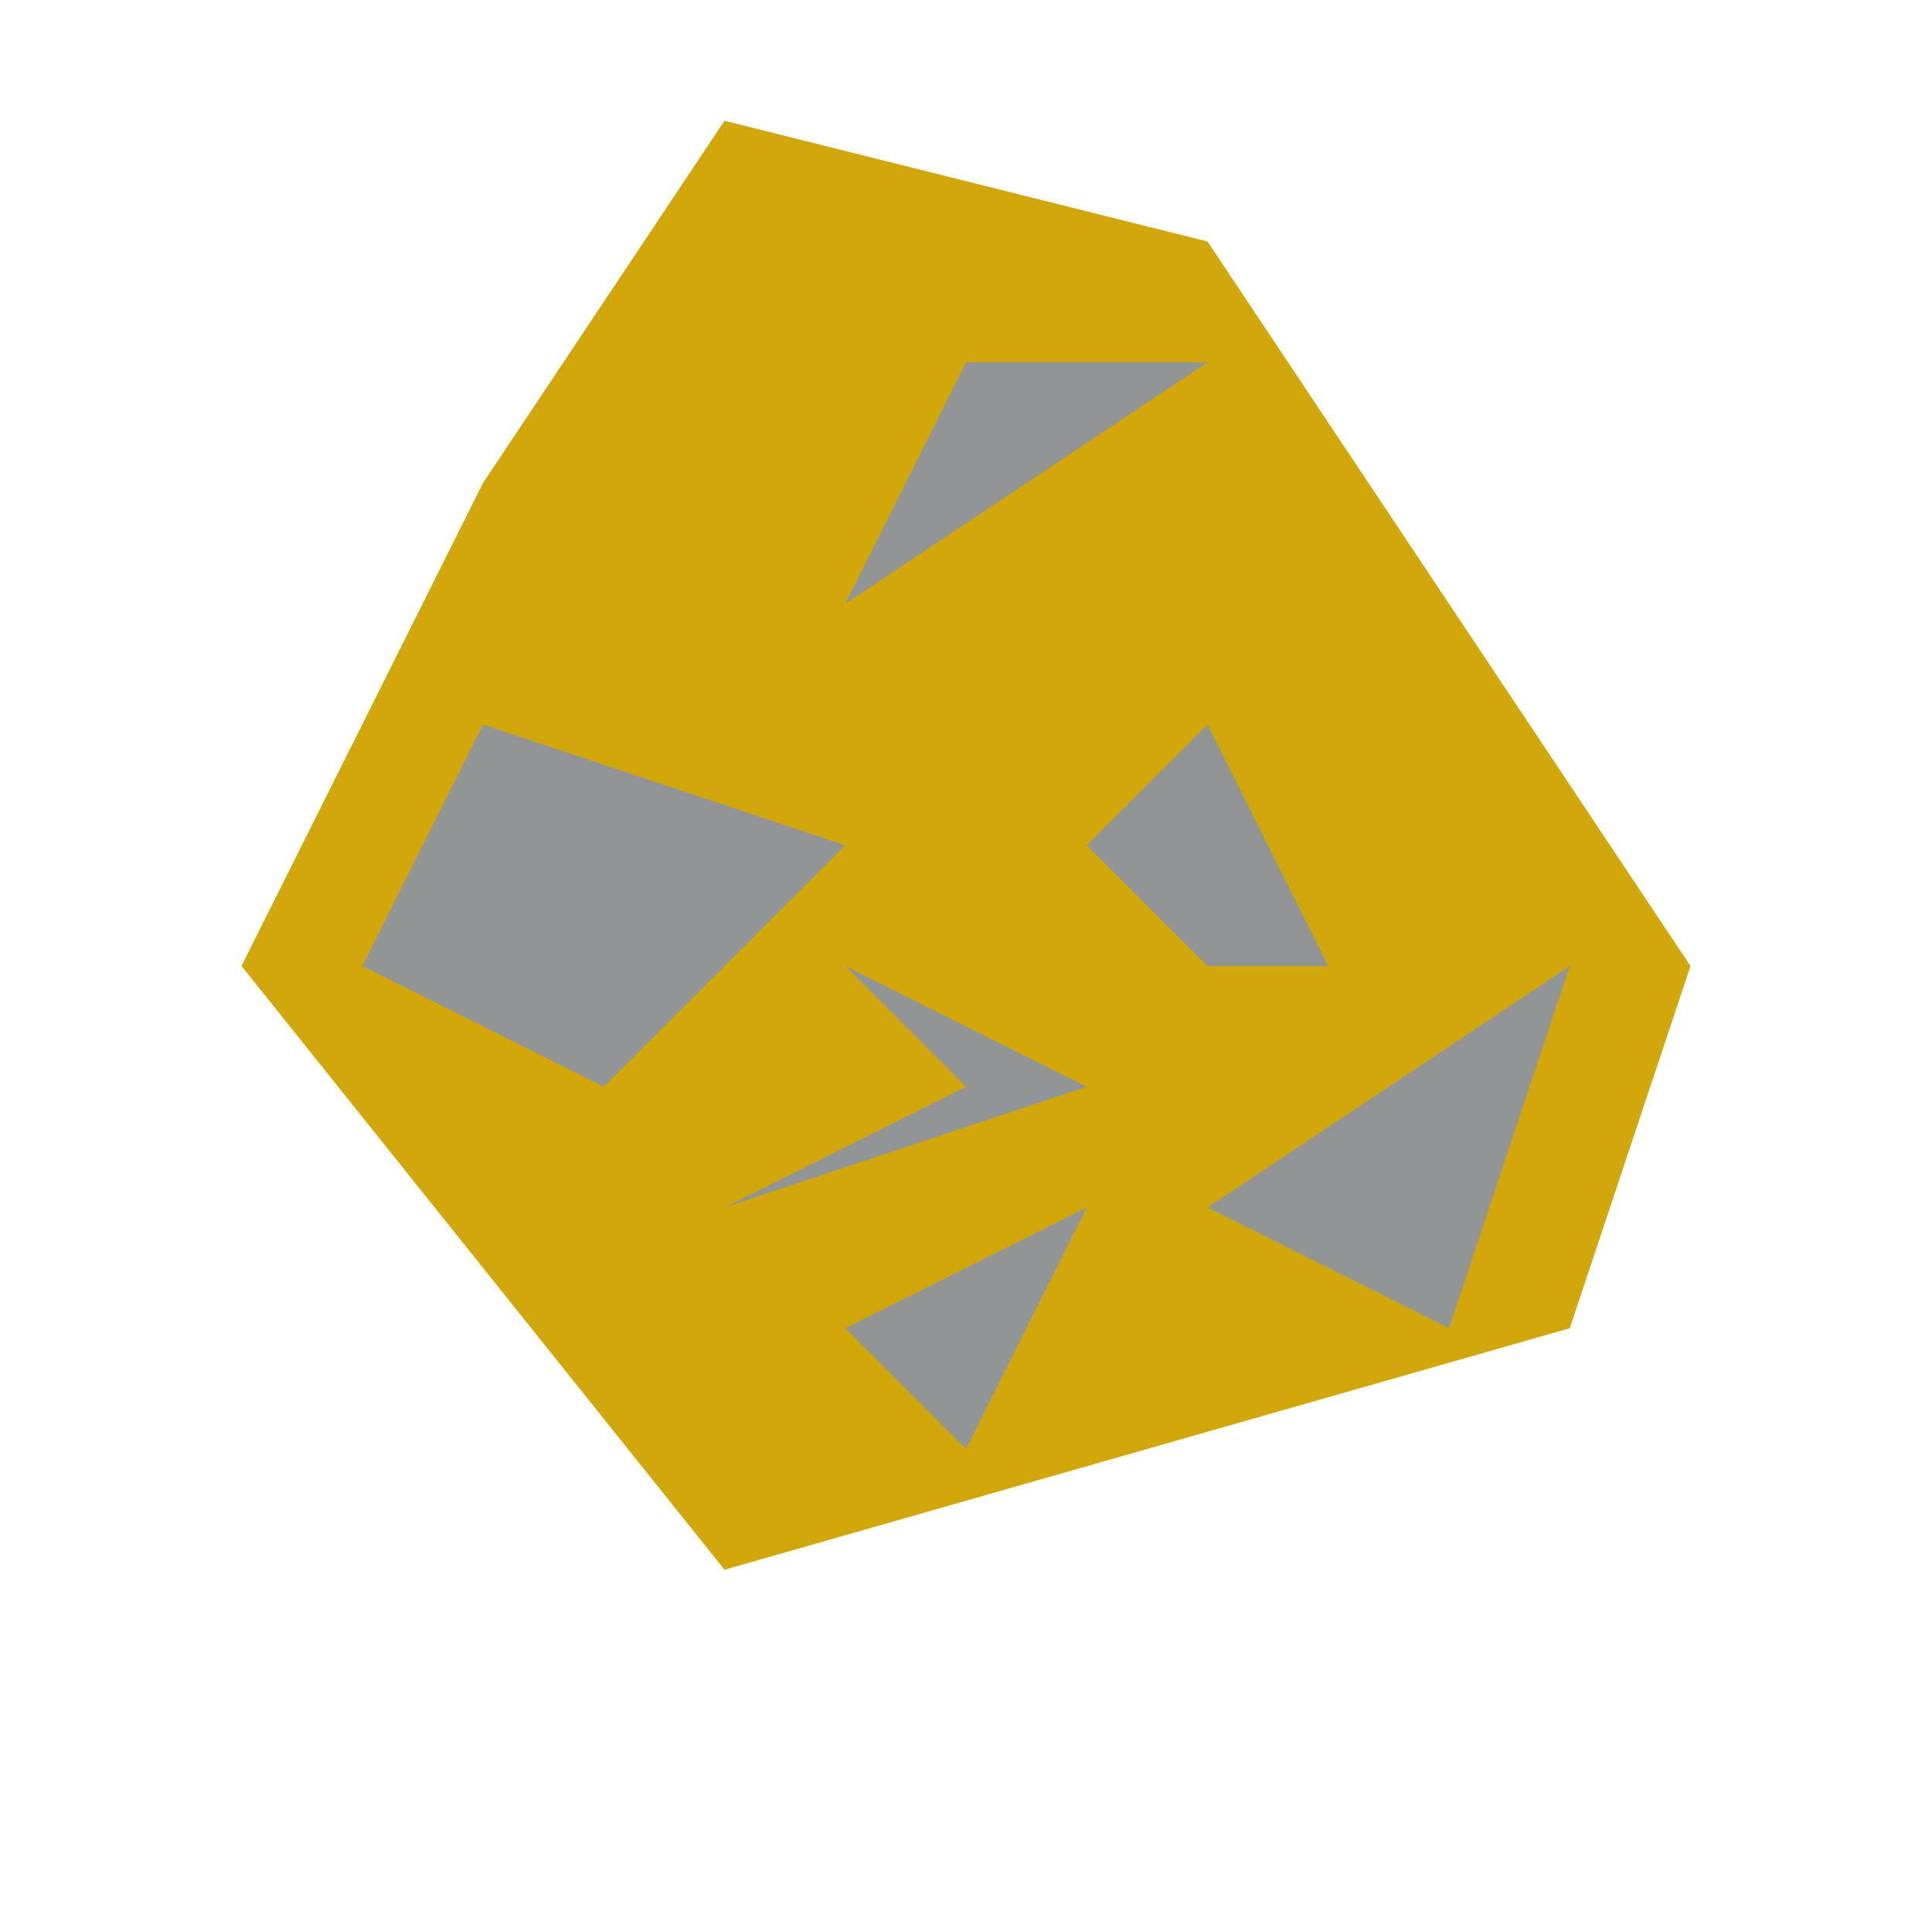
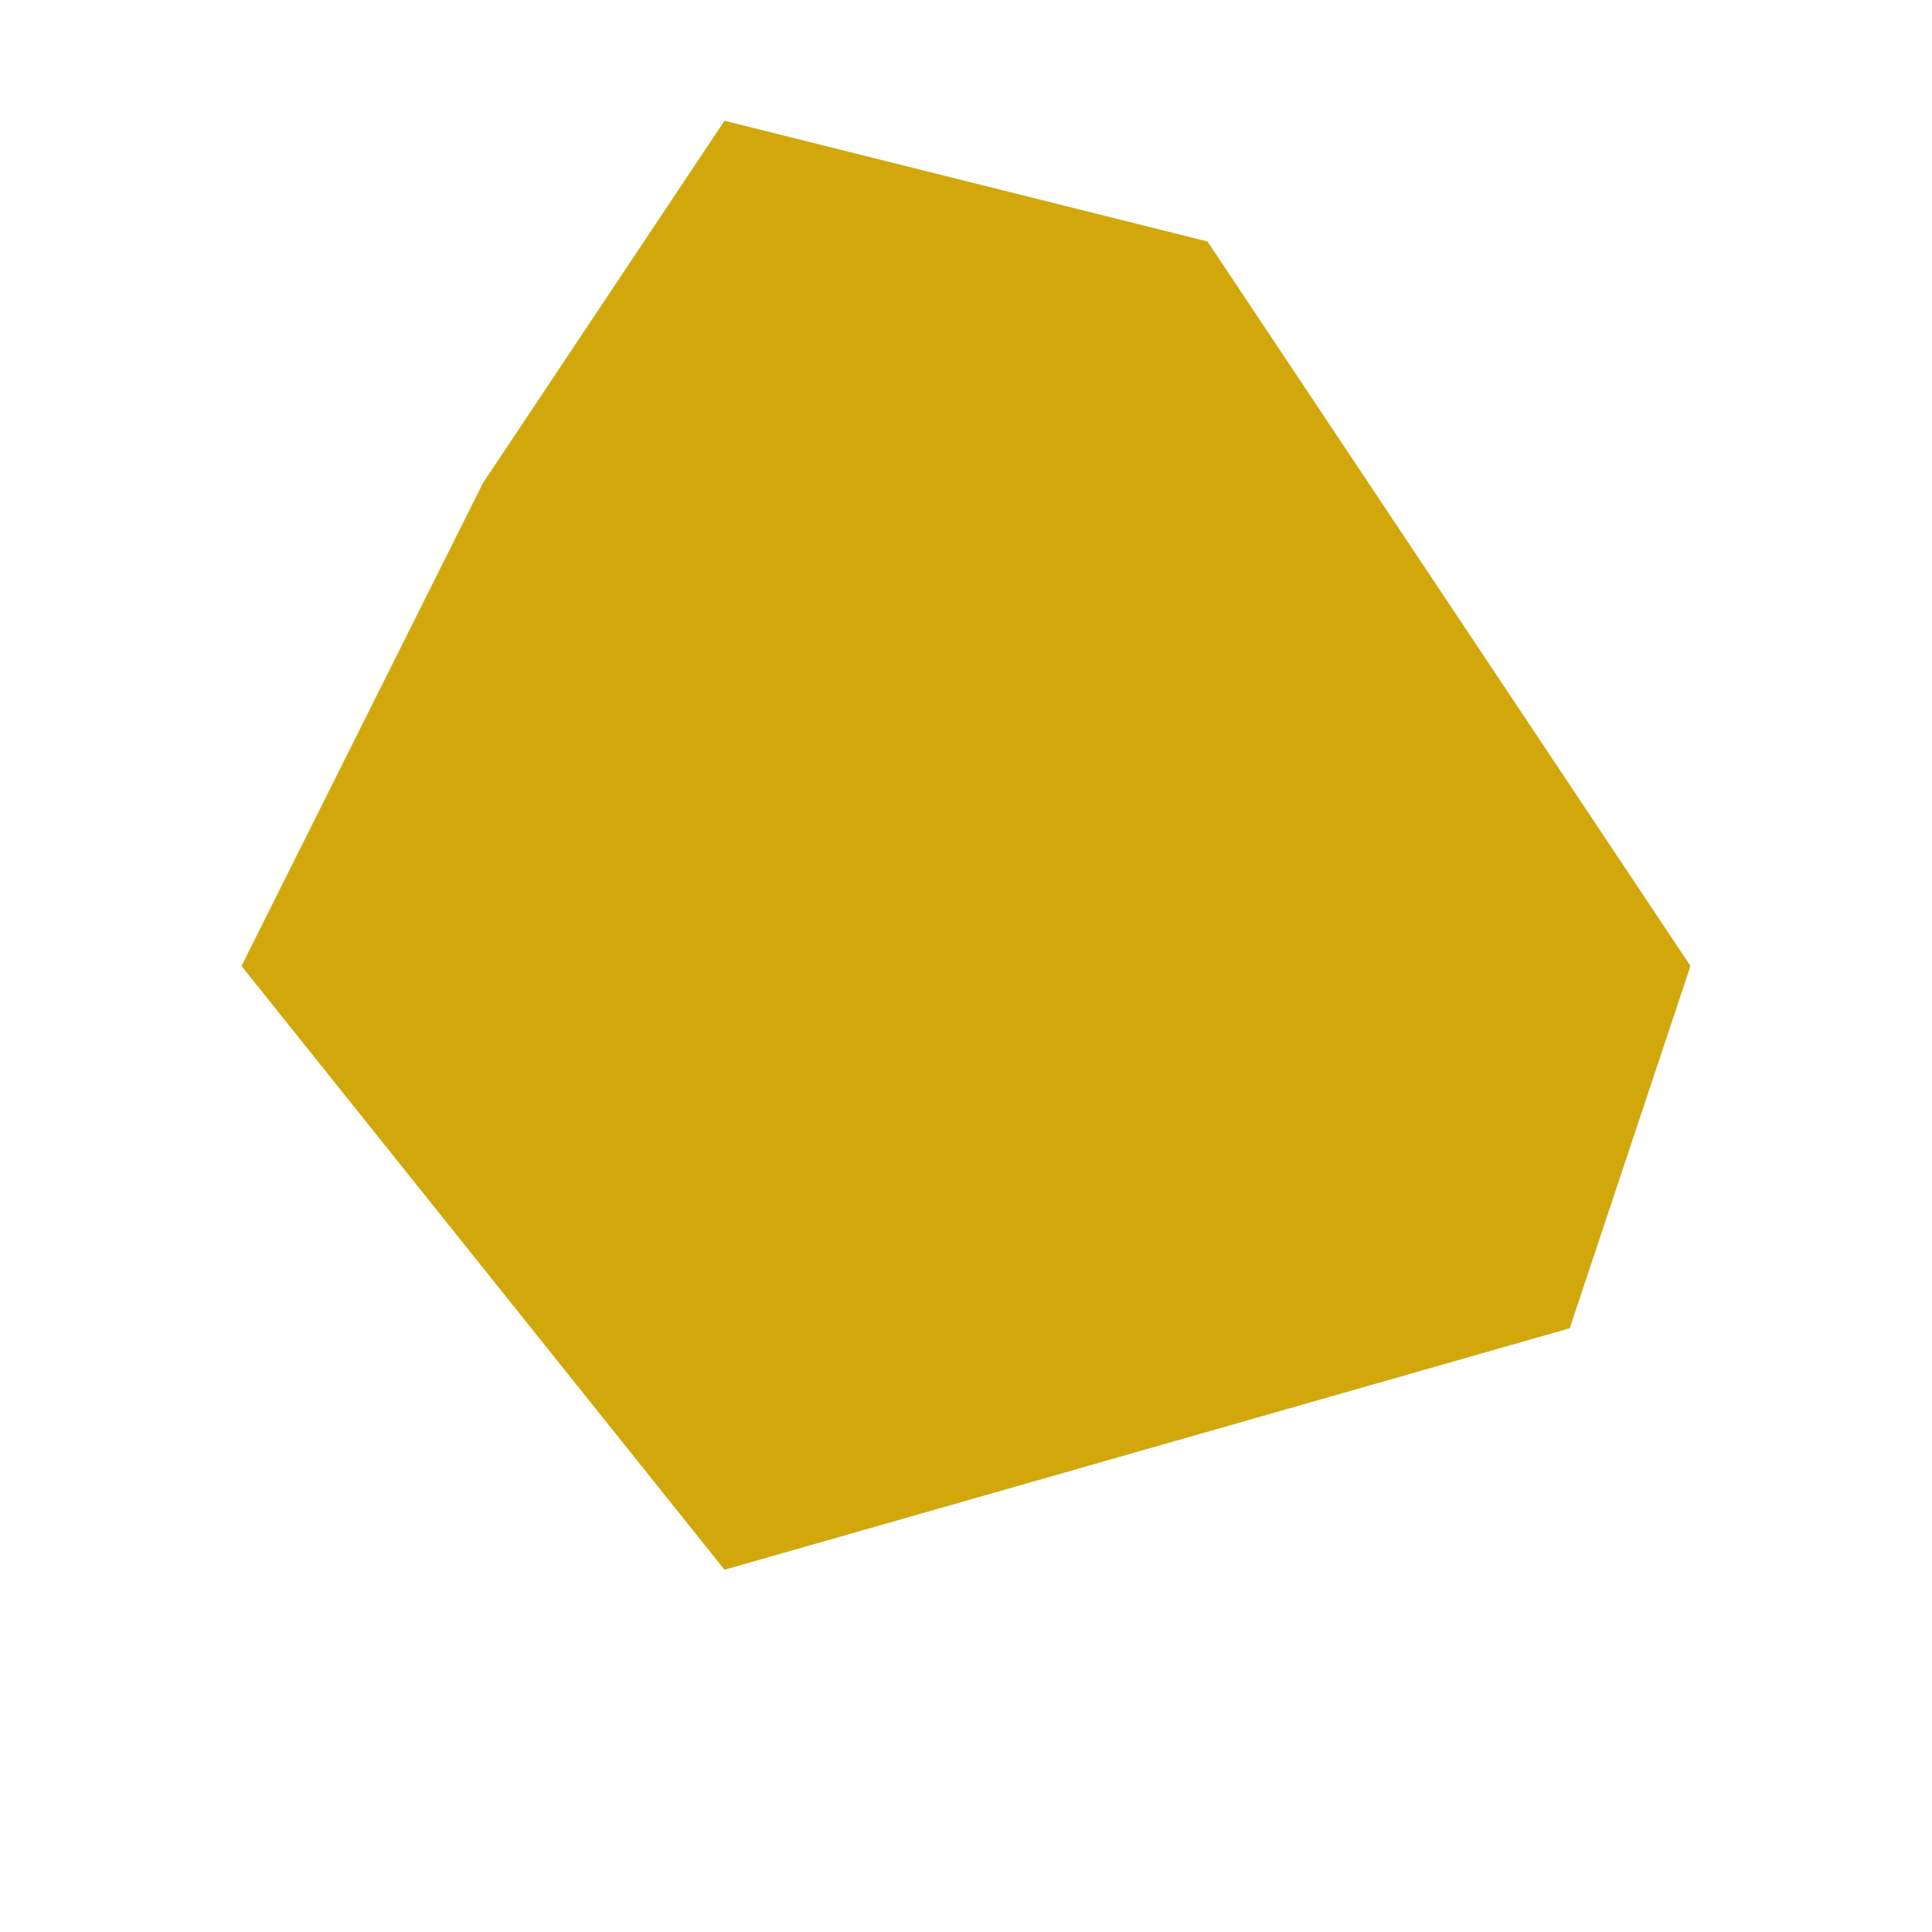
<svg xmlns="http://www.w3.org/2000/svg" fill="#D2A70B" viewBox="0 0 16 16">
  <path d="M2 8L4 4L6 1L10 2L14 8L13 11L6 13z" />
-   <path d="M7 8L9 9L6 10L8 9z" fill="#919596" />
-   <path d="M7 7L4 6L3 8L5 9z" fill="#919596" />
-   <path d="M10 8L9 7L10 6L11 8z" fill="#919596" />
-   <path d="M10 3L7 5L8 3z" fill="#919596" />
-   <path d="M8 12L9 10L7 11z" fill="#919596" />
-   <path d="M10 10L12 11L13 8z" fill="#919596" />
</svg>
